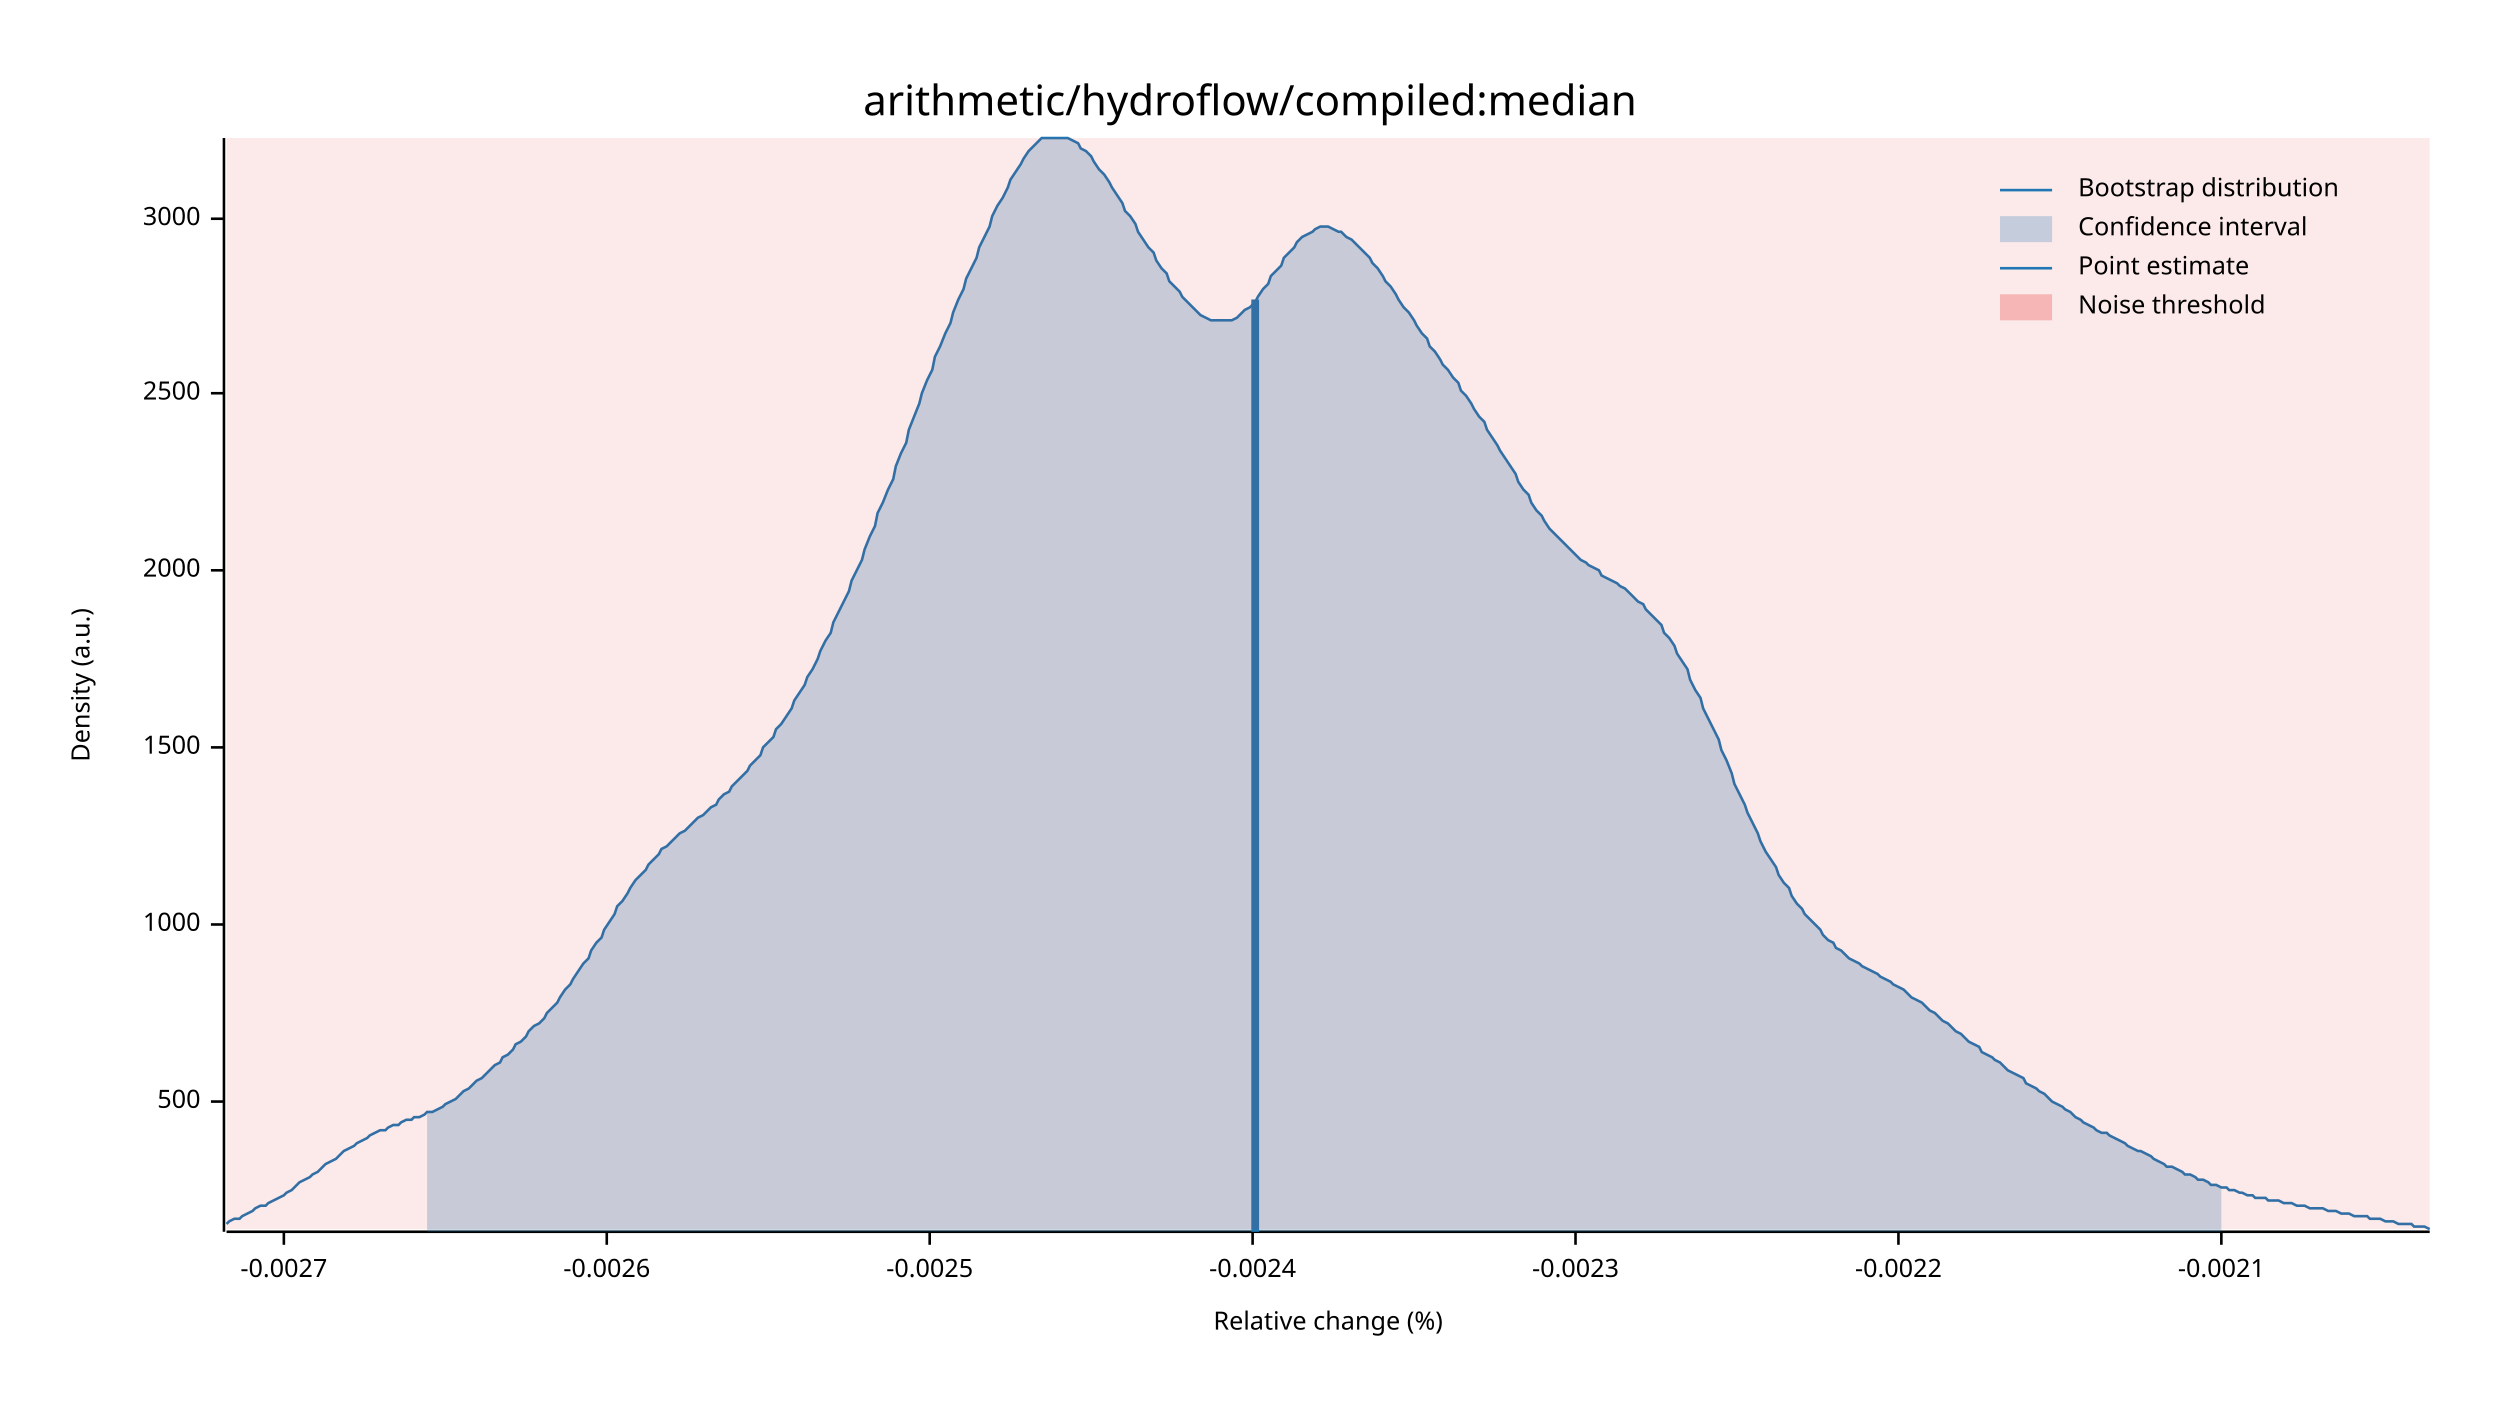
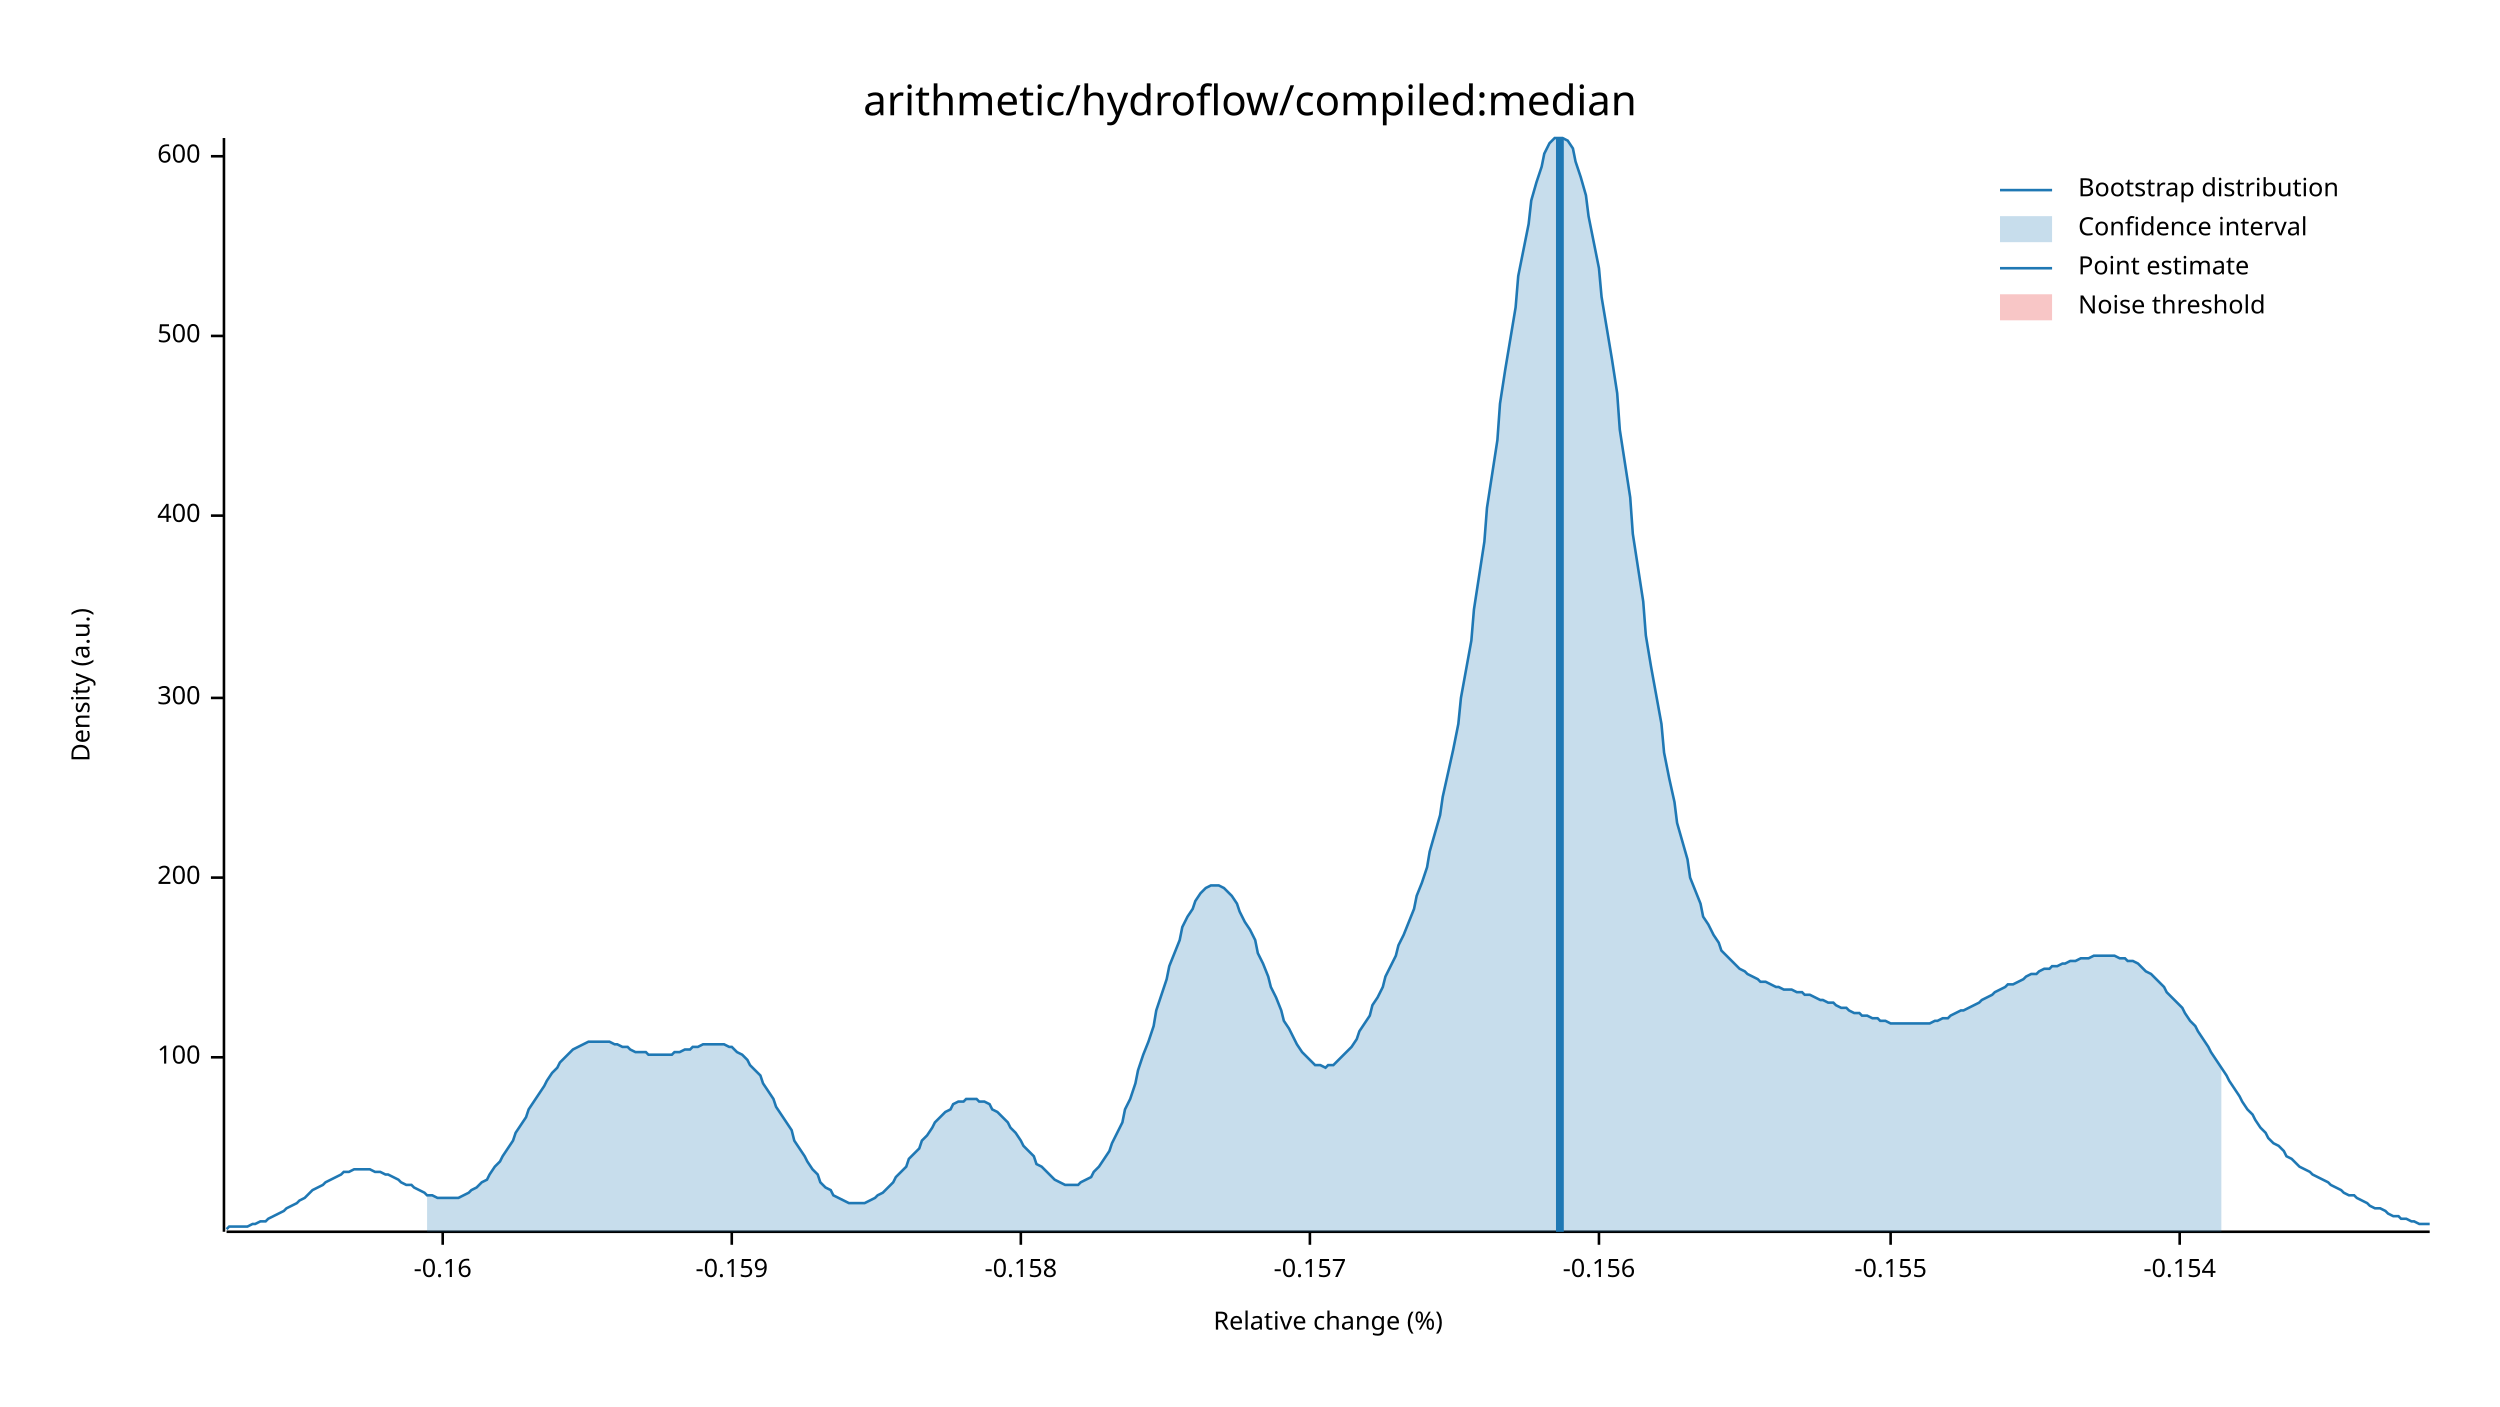
<svg xmlns="http://www.w3.org/2000/svg" width="960" height="540" viewBox="0 0 960 540">
  <text x="480" y="32" dy="0.76em" text-anchor="middle" font-family="sans-serif" font-size="16.129" opacity="1" fill="#000000">
arithmetic/hydroflow/compiled:median
</text>
  <text x="27" y="263" dy="0.76em" text-anchor="middle" font-family="sans-serif" font-size="9.677" opacity="1" fill="#000000" transform="rotate(270, 27, 263)">
Density (a.u.)
</text>
  <text x="510" y="513" dy="-0.5ex" text-anchor="middle" font-family="sans-serif" font-size="9.677" opacity="1" fill="#000000">
Relative change (%)
</text>
  <polyline fill="none" opacity="1" stroke="#000000" stroke-width="1" points="86,53 86,473 " />
-   <text x="77" y="423" dy="0.5ex" text-anchor="end" font-family="sans-serif" font-size="9.677" opacity="1" fill="#000000">
+   <text x="77" y="406" dy="0.5ex" text-anchor="end" font-family="sans-serif" font-size="9.677" opacity="1" fill="#000000">
+ 100
+ </text>
+   <polyline fill="none" opacity="1" stroke="#000000" stroke-width="1" points="81,406 86,406 " />
+   <text x="77" y="337" dy="0.5ex" text-anchor="end" font-family="sans-serif" font-size="9.677" opacity="1" fill="#000000">
+ 200
+ </text>
+   <polyline fill="none" opacity="1" stroke="#000000" stroke-width="1" points="81,337 86,337 " />
+   <text x="77" y="268" dy="0.5ex" text-anchor="end" font-family="sans-serif" font-size="9.677" opacity="1" fill="#000000">
+ 300
+ </text>
+   <polyline fill="none" opacity="1" stroke="#000000" stroke-width="1" points="81,268 86,268 " />
+   <text x="77" y="198" dy="0.5ex" text-anchor="end" font-family="sans-serif" font-size="9.677" opacity="1" fill="#000000">
+ 400
+ </text>
+   <polyline fill="none" opacity="1" stroke="#000000" stroke-width="1" points="81,198 86,198 " />
+   <text x="77" y="129" dy="0.5ex" text-anchor="end" font-family="sans-serif" font-size="9.677" opacity="1" fill="#000000">
500
</text>
-   <polyline fill="none" opacity="1" stroke="#000000" stroke-width="1" points="81,423 86,423 " />
-   <text x="77" y="355" dy="0.5ex" text-anchor="end" font-family="sans-serif" font-size="9.677" opacity="1" fill="#000000">
- 1000
+   <polyline fill="none" opacity="1" stroke="#000000" stroke-width="1" points="81,129 86,129 " />
+   <text x="77" y="60" dy="0.5ex" text-anchor="end" font-family="sans-serif" font-size="9.677" opacity="1" fill="#000000">
+ 600
</text>
-   <polyline fill="none" opacity="1" stroke="#000000" stroke-width="1" points="81,355 86,355 " />
-   <text x="77" y="287" dy="0.5ex" text-anchor="end" font-family="sans-serif" font-size="9.677" opacity="1" fill="#000000">
- 1500
+   <polyline fill="none" opacity="1" stroke="#000000" stroke-width="1" points="81,60 86,60 " />
+   <polyline fill="none" opacity="1" stroke="#000000" stroke-width="1" points="87,473 933,473 " />
+   <text x="170" y="483" dy="0.76em" text-anchor="middle" font-family="sans-serif" font-size="9.677" opacity="1" fill="#000000">
+ -0.16
</text>
-   <polyline fill="none" opacity="1" stroke="#000000" stroke-width="1" points="81,287 86,287 " />
-   <text x="77" y="219" dy="0.5ex" text-anchor="end" font-family="sans-serif" font-size="9.677" opacity="1" fill="#000000">
- 2000
+   <polyline fill="none" opacity="1" stroke="#000000" stroke-width="1" points="170,473 170,478 " />
+   <text x="281" y="483" dy="0.76em" text-anchor="middle" font-family="sans-serif" font-size="9.677" opacity="1" fill="#000000">
+ -0.159
</text>
-   <polyline fill="none" opacity="1" stroke="#000000" stroke-width="1" points="81,219 86,219 " />
-   <text x="77" y="151" dy="0.5ex" text-anchor="end" font-family="sans-serif" font-size="9.677" opacity="1" fill="#000000">
- 2500
+   <polyline fill="none" opacity="1" stroke="#000000" stroke-width="1" points="281,473 281,478 " />
+   <text x="392" y="483" dy="0.76em" text-anchor="middle" font-family="sans-serif" font-size="9.677" opacity="1" fill="#000000">
+ -0.158
</text>
-   <polyline fill="none" opacity="1" stroke="#000000" stroke-width="1" points="81,151 86,151 " />
-   <text x="77" y="84" dy="0.5ex" text-anchor="end" font-family="sans-serif" font-size="9.677" opacity="1" fill="#000000">
- 3000
+   <polyline fill="none" opacity="1" stroke="#000000" stroke-width="1" points="392,473 392,478 " />
+   <text x="503" y="483" dy="0.76em" text-anchor="middle" font-family="sans-serif" font-size="9.677" opacity="1" fill="#000000">
+ -0.157
</text>
-   <polyline fill="none" opacity="1" stroke="#000000" stroke-width="1" points="81,84 86,84 " />
-   <polyline fill="none" opacity="1" stroke="#000000" stroke-width="1" points="87,473 933,473 " />
-   <text x="109" y="483" dy="0.76em" text-anchor="middle" font-family="sans-serif" font-size="9.677" opacity="1" fill="#000000">
- -0.0027
+   <polyline fill="none" opacity="1" stroke="#000000" stroke-width="1" points="503,473 503,478 " />
+   <text x="614" y="483" dy="0.76em" text-anchor="middle" font-family="sans-serif" font-size="9.677" opacity="1" fill="#000000">
+ -0.156
</text>
-   <polyline fill="none" opacity="1" stroke="#000000" stroke-width="1" points="109,473 109,478 " />
-   <text x="233" y="483" dy="0.76em" text-anchor="middle" font-family="sans-serif" font-size="9.677" opacity="1" fill="#000000">
- -0.0026
+   <polyline fill="none" opacity="1" stroke="#000000" stroke-width="1" points="614,473 614,478 " />
+   <text x="726" y="483" dy="0.76em" text-anchor="middle" font-family="sans-serif" font-size="9.677" opacity="1" fill="#000000">
+ -0.155
</text>
-   <polyline fill="none" opacity="1" stroke="#000000" stroke-width="1" points="233,473 233,478 " />
-   <text x="357" y="483" dy="0.76em" text-anchor="middle" font-family="sans-serif" font-size="9.677" opacity="1" fill="#000000">
- -0.0025
+   <polyline fill="none" opacity="1" stroke="#000000" stroke-width="1" points="726,473 726,478 " />
+   <text x="837" y="483" dy="0.76em" text-anchor="middle" font-family="sans-serif" font-size="9.677" opacity="1" fill="#000000">
+ -0.154
</text>
-   <polyline fill="none" opacity="1" stroke="#000000" stroke-width="1" points="357,473 357,478 " />
-   <text x="481" y="483" dy="0.76em" text-anchor="middle" font-family="sans-serif" font-size="9.677" opacity="1" fill="#000000">
- -0.0024
- </text>
-   <polyline fill="none" opacity="1" stroke="#000000" stroke-width="1" points="481,473 481,478 " />
-   <text x="605" y="483" dy="0.76em" text-anchor="middle" font-family="sans-serif" font-size="9.677" opacity="1" fill="#000000">
- -0.0023
- </text>
-   <polyline fill="none" opacity="1" stroke="#000000" stroke-width="1" points="605,473 605,478 " />
-   <text x="729" y="483" dy="0.76em" text-anchor="middle" font-family="sans-serif" font-size="9.677" opacity="1" fill="#000000">
- -0.0022
- </text>
-   <polyline fill="none" opacity="1" stroke="#000000" stroke-width="1" points="729,473 729,478 " />
-   <text x="853" y="483" dy="0.76em" text-anchor="middle" font-family="sans-serif" font-size="9.677" opacity="1" fill="#000000">
- -0.0021
- </text>
-   <polyline fill="none" opacity="1" stroke="#000000" stroke-width="1" points="853,473 853,478 " />
-   <polyline fill="none" opacity="1" stroke="#1F78B4" stroke-width="1" points="87,470 88,469 90,468 92,468 93,467 95,466 97,465 98,464 100,463 102,463 103,462 105,461 107,460 109,459 110,458 112,457 114,455 115,454 117,453 119,452 120,451 122,450 124,448 125,447 127,446 129,445 131,443 132,442 134,441 136,440 137,439 139,438 141,437 142,436 144,435 146,434 148,434 149,433 151,432 153,432 154,431 156,430 158,430 159,429 161,429 163,428 164,427 166,427 168,426 170,425 171,424 173,423 175,422 176,421 178,419 180,418 181,417 183,415 185,414 187,412 188,411 190,409 192,408 193,406 195,405 197,403 198,401 200,400 202,398 203,396 205,394 207,393 209,391 210,389 212,387 214,385 215,383 217,380 219,378 220,376 222,373 224,370 226,368 227,365 229,362 231,360 232,357 234,354 236,351 237,348 239,346 241,343 242,341 244,338 246,336 248,334 249,332 251,330 253,328 254,326 256,325 258,323 259,322 261,320 263,319 265,317 266,316 268,314 270,313 271,312 273,310 275,309 276,307 278,305 280,304 281,302 283,300 285,298 287,296 288,294 290,292 292,290 293,287 295,285 297,283 298,280 300,278 302,275 304,272 305,269 307,266 309,263 310,260 312,257 314,253 315,250 317,246 319,243 320,239 322,235 324,231 326,227 327,223 329,219 331,215 332,211 334,206 336,202 337,197 339,193 341,188 343,184 344,179 346,174 348,170 349,165 351,160 353,155 354,151 356,146 358,142 359,137 361,133 363,128 365,124 366,120 368,115 370,111 371,107 373,103 375,99 376,95 378,91 380,87 381,83 383,79 385,76 387,72 388,69 390,66 392,63 393,61 395,58 397,56 398,55 400,53 402,53 404,53 405,53 407,53 409,53 410,53 412,54 414,55 415,57 417,58 419,60 420,62 422,65 424,67 426,70 427,72 429,75 431,78 432,81 434,83 436,86 437,89 439,92 441,95 443,97 444,100 446,103 448,105 449,108 451,110 453,112 454,114 456,116 458,118 459,119 461,121 463,122 465,123 466,123 468,123 470,123 471,123 473,123 475,122 476,121 478,119 480,118 482,116 483,114 485,111 487,109 488,106 490,104 492,102 493,99 495,97 497,95 498,93 500,91 502,90 504,89 505,88 507,87 509,87 510,87 512,88 514,89 515,89 517,91 519,92 521,94 522,95 524,97 526,99 527,101 529,103 531,106 532,108 534,110 536,113 537,115 539,118 541,120 543,123 544,125 546,128 548,130 549,133 551,135 553,138 554,140 556,142 558,145 560,147 561,150 563,152 565,155 566,157 568,160 570,162 571,165 573,168 575,171 576,173 578,176 580,179 582,182 583,185 585,188 587,190 588,193 590,196 592,198 593,200 595,203 597,205 599,207 600,208 602,210 604,212 605,213 607,215 609,216 610,217 612,218 614,219 615,221 617,222 619,223 621,224 622,225 624,226 626,228 627,229 629,231 631,232 632,234 634,236 636,238 638,240 639,243 641,245 643,248 644,251 646,254 648,257 649,261 651,265 653,268 654,272 656,276 658,280 660,284 661,288 663,292 665,297 666,301 668,305 670,309 671,312 673,316 675,320 676,323 678,327 680,330 682,333 683,336 685,339 687,341 688,344 690,347 692,349 693,351 695,353 697,355 699,357 700,359 702,361 704,362 705,364 707,365 709,367 710,368 712,369 714,370 715,371 717,372 719,373 721,374 722,375 724,376 726,377 727,378 729,379 731,380 732,381 734,383 736,384 738,385 739,386 741,388 743,389 744,390 746,392 748,393 749,394 751,396 753,397 754,398 756,400 758,401 760,402 761,404 763,405 765,406 766,407 768,408 770,410 771,411 773,412 775,413 777,414 778,416 780,417 782,418 783,419 785,420 787,422 788,423 790,424 792,425 793,426 795,427 797,429 799,430 800,431 802,432 804,433 805,434 807,435 809,435 810,436 812,437 814,438 816,439 817,440 819,441 821,442 822,442 824,443 826,444 827,445 829,446 831,447 832,448 834,448 836,449 838,450 839,451 841,451 843,452 844,453 846,453 848,454 849,455 851,455 853,456 855,456 856,457 858,457 860,458 861,458 863,459 865,459 866,460 868,460 870,460 871,461 873,461 875,461 877,462 878,462 880,462 882,463 883,463 885,463 887,464 888,464 890,464 892,464 894,465 895,465 897,465 899,466 900,466 902,466 904,467 905,467 907,467 909,467 910,468 912,468 914,468 916,469 917,469 919,469 921,470 922,470 924,470 926,470 927,471 929,471 931,471 933,472 " />
-   <polygon opacity="0.25" fill="#1F78B4" points="164,427 166,427 168,426 170,425 171,424 173,423 175,422 176,421 178,419 180,418 181,417 183,415 185,414 187,412 188,411 190,409 192,408 193,406 195,405 197,403 198,401 200,400 202,398 203,396 205,394 207,393 209,391 210,389 212,387 214,385 215,383 217,380 219,378 220,376 222,373 224,370 226,368 227,365 229,362 231,360 232,357 234,354 236,351 237,348 239,346 241,343 242,341 244,338 246,336 248,334 249,332 251,330 253,328 254,326 256,325 258,323 259,322 261,320 263,319 265,317 266,316 268,314 270,313 271,312 273,310 275,309 276,307 278,305 280,304 281,302 283,300 285,298 287,296 288,294 290,292 292,290 293,287 295,285 297,283 298,280 300,278 302,275 304,272 305,269 307,266 309,263 310,260 312,257 314,253 315,250 317,246 319,243 320,239 322,235 324,231 326,227 327,223 329,219 331,215 332,211 334,206 336,202 337,197 339,193 341,188 343,184 344,179 346,174 348,170 349,165 351,160 353,155 354,151 356,146 358,142 359,137 361,133 363,128 365,124 366,120 368,115 370,111 371,107 373,103 375,99 376,95 378,91 380,87 381,83 383,79 385,76 387,72 388,69 390,66 392,63 393,61 395,58 397,56 398,55 400,53 402,53 404,53 405,53 407,53 409,53 410,53 412,54 414,55 415,57 417,58 419,60 420,62 422,65 424,67 426,70 427,72 429,75 431,78 432,81 434,83 436,86 437,89 439,92 441,95 443,97 444,100 446,103 448,105 449,108 451,110 453,112 454,114 456,116 458,118 459,119 461,121 463,122 465,123 466,123 468,123 470,123 471,123 473,123 475,122 476,121 478,119 480,118 482,116 483,114 485,111 487,109 488,106 490,104 492,102 493,99 495,97 497,95 498,93 500,91 502,90 504,89 505,88 507,87 509,87 510,87 512,88 514,89 515,89 517,91 519,92 521,94 522,95 524,97 526,99 527,101 529,103 531,106 532,108 534,110 536,113 537,115 539,118 541,120 543,123 544,125 546,128 548,130 549,133 551,135 553,138 554,140 556,142 558,145 560,147 561,150 563,152 565,155 566,157 568,160 570,162 571,165 573,168 575,171 576,173 578,176 580,179 582,182 583,185 585,188 587,190 588,193 590,196 592,198 593,200 595,203 597,205 599,207 600,208 602,210 604,212 605,213 607,215 609,216 610,217 612,218 614,219 615,221 617,222 619,223 621,224 622,225 624,226 626,228 627,229 629,231 631,232 632,234 634,236 636,238 638,240 639,243 641,245 643,248 644,251 646,254 648,257 649,261 651,265 653,268 654,272 656,276 658,280 660,284 661,288 663,292 665,297 666,301 668,305 670,309 671,312 673,316 675,320 676,323 678,327 680,330 682,333 683,336 685,339 687,341 688,344 690,347 692,349 693,351 695,353 697,355 699,357 700,359 702,361 704,362 705,364 707,365 709,367 710,368 712,369 714,370 715,371 717,372 719,373 721,374 722,375 724,376 726,377 727,378 729,379 731,380 732,381 734,383 736,384 738,385 739,386 741,388 743,389 744,390 746,392 748,393 749,394 751,396 753,397 754,398 756,400 758,401 760,402 761,404 763,405 765,406 766,407 768,408 770,410 771,411 773,412 775,413 777,414 778,416 780,417 782,418 783,419 785,420 787,422 788,423 790,424 792,425 793,426 795,427 797,429 799,430 800,431 802,432 804,433 805,434 807,435 809,435 810,436 812,437 814,438 816,439 817,440 819,441 821,442 822,442 824,443 826,444 827,445 829,446 831,447 832,448 834,448 836,449 838,450 839,451 841,451 843,452 844,453 846,453 848,454 849,455 851,455 853,456 853,473 164,473 " />
-   <polyline fill="none" opacity="1" stroke="#1F78B4" stroke-width="3" points="482,473 482,115 " />
-   <rect x="87" y="53" width="846" height="419" opacity="0.1" fill="#E31A1C" stroke="none" />
+   <polyline fill="none" opacity="1" stroke="#000000" stroke-width="1" points="837,473 837,478 " />
+   <polyline fill="none" opacity="1" stroke="#1F78B4" stroke-width="1" points="87,472 88,471 90,471 92,471 93,471 95,471 97,470 98,470 100,469 102,469 103,468 105,467 107,466 109,465 110,464 112,463 114,462 115,461 117,460 119,458 120,457 122,456 124,455 125,454 127,453 129,452 131,451 132,450 134,450 136,449 137,449 139,449 141,449 142,449 144,450 146,450 148,451 149,451 151,452 153,453 154,454 156,455 158,455 159,456 161,457 163,458 164,459 166,459 168,460 170,460 171,460 173,460 175,460 176,460 178,459 180,458 181,457 183,456 185,454 187,453 188,451 190,448 192,446 193,444 195,441 197,438 198,435 200,432 202,429 203,426 205,423 207,420 209,417 210,415 212,412 214,410 215,408 217,406 219,404 220,403 222,402 224,401 226,400 227,400 229,400 231,400 232,400 234,400 236,401 237,401 239,402 241,402 242,403 244,404 246,404 248,404 249,405 251,405 253,405 254,405 256,405 258,405 259,404 261,404 263,403 265,403 266,402 268,402 270,401 271,401 273,401 275,401 276,401 278,401 280,402 281,402 283,404 285,405 287,407 288,409 290,411 292,413 293,416 295,419 297,422 298,425 300,428 302,431 304,434 305,438 307,441 309,444 310,446 312,449 314,451 315,454 317,456 319,457 320,459 322,460 324,461 326,462 327,462 329,462 331,462 332,462 334,461 336,460 337,459 339,458 341,456 343,454 344,452 346,450 348,448 349,445 351,443 353,441 354,438 356,436 358,433 359,431 361,429 363,427 365,426 366,424 368,423 370,423 371,422 373,422 375,422 376,423 378,423 380,424 381,426 383,427 385,429 387,431 388,433 390,435 392,438 393,440 395,442 397,444 398,447 400,448 402,450 404,452 405,453 407,454 409,455 410,455 412,455 414,455 415,454 417,453 419,452 420,450 422,448 424,445 426,442 427,439 429,435 431,431 432,426 434,422 436,416 437,411 439,405 441,400 443,394 444,388 446,382 448,376 449,371 451,366 453,361 454,356 456,352 458,349 459,346 461,343 463,341 465,340 466,340 468,340 470,341 471,342 473,344 475,347 476,350 478,354 480,357 482,361 483,366 485,370 487,375 488,379 490,383 492,388 493,392 495,395 497,399 498,401 500,404 502,406 504,408 505,409 507,409 509,410 510,409 512,409 514,407 515,406 517,404 519,402 521,399 522,396 524,393 526,390 527,386 529,383 531,379 532,375 534,371 536,367 537,363 539,359 541,354 543,349 544,344 546,339 548,333 549,327 551,320 553,313 554,306 556,297 558,288 560,278 561,268 563,257 565,246 566,234 568,221 570,208 571,195 573,182 575,169 576,155 578,142 580,130 582,118 583,106 585,96 587,86 588,77 590,70 592,64 593,59 595,55 597,53 599,53 600,53 602,54 604,57 605,62 607,68 609,75 610,83 612,93 614,103 615,114 617,126 619,138 621,151 622,165 624,178 626,191 627,205 629,218 631,231 632,244 634,256 636,267 638,278 639,289 641,299 643,308 644,316 646,323 648,330 649,337 651,342 653,347 654,352 656,355 658,359 660,362 661,365 663,367 665,369 666,370 668,372 670,373 671,374 673,375 675,376 676,377 678,377 680,378 682,379 683,379 685,380 687,380 688,380 690,381 692,381 693,382 695,382 697,383 699,384 700,384 702,385 704,385 705,386 707,387 709,387 710,388 712,389 714,389 715,390 717,390 719,391 721,391 722,392 724,392 726,393 727,393 729,393 731,393 732,393 734,393 736,393 738,393 739,393 741,393 743,392 744,392 746,391 748,391 749,390 751,389 753,388 754,388 756,387 758,386 760,385 761,384 763,383 765,382 766,381 768,380 770,379 771,378 773,378 775,377 777,376 778,375 780,374 782,374 783,373 785,372 787,372 788,371 790,371 792,370 793,370 795,369 797,369 799,368 800,368 802,368 804,367 805,367 807,367 809,367 810,367 812,367 814,368 816,368 817,369 819,369 821,370 822,371 824,373 826,374 827,375 829,377 831,379 832,381 834,383 836,385 838,387 839,389 841,392 843,394 844,396 846,399 848,402 849,404 851,407 853,410 855,413 856,415 858,418 860,421 861,423 863,426 865,428 866,430 868,433 870,435 871,437 873,439 875,440 877,442 878,444 880,445 882,447 883,448 885,449 887,450 888,451 890,452 892,453 894,454 895,455 897,456 899,457 900,458 902,459 904,459 905,460 907,461 909,462 910,463 912,464 914,464 916,465 917,466 919,467 921,467 922,468 924,468 926,469 927,469 929,470 931,470 933,470 " />
+   <polygon opacity="0.25" fill="#1F78B4" points="164,459 166,459 168,460 170,460 171,460 173,460 175,460 176,460 178,459 180,458 181,457 183,456 185,454 187,453 188,451 190,448 192,446 193,444 195,441 197,438 198,435 200,432 202,429 203,426 205,423 207,420 209,417 210,415 212,412 214,410 215,408 217,406 219,404 220,403 222,402 224,401 226,400 227,400 229,400 231,400 232,400 234,400 236,401 237,401 239,402 241,402 242,403 244,404 246,404 248,404 249,405 251,405 253,405 254,405 256,405 258,405 259,404 261,404 263,403 265,403 266,402 268,402 270,401 271,401 273,401 275,401 276,401 278,401 280,402 281,402 283,404 285,405 287,407 288,409 290,411 292,413 293,416 295,419 297,422 298,425 300,428 302,431 304,434 305,438 307,441 309,444 310,446 312,449 314,451 315,454 317,456 319,457 320,459 322,460 324,461 326,462 327,462 329,462 331,462 332,462 334,461 336,460 337,459 339,458 341,456 343,454 344,452 346,450 348,448 349,445 351,443 353,441 354,438 356,436 358,433 359,431 361,429 363,427 365,426 366,424 368,423 370,423 371,422 373,422 375,422 376,423 378,423 380,424 381,426 383,427 385,429 387,431 388,433 390,435 392,438 393,440 395,442 397,444 398,447 400,448 402,450 404,452 405,453 407,454 409,455 410,455 412,455 414,455 415,454 417,453 419,452 420,450 422,448 424,445 426,442 427,439 429,435 431,431 432,426 434,422 436,416 437,411 439,405 441,400 443,394 444,388 446,382 448,376 449,371 451,366 453,361 454,356 456,352 458,349 459,346 461,343 463,341 465,340 466,340 468,340 470,341 471,342 473,344 475,347 476,350 478,354 480,357 482,361 483,366 485,370 487,375 488,379 490,383 492,388 493,392 495,395 497,399 498,401 500,404 502,406 504,408 505,409 507,409 509,410 510,409 512,409 514,407 515,406 517,404 519,402 521,399 522,396 524,393 526,390 527,386 529,383 531,379 532,375 534,371 536,367 537,363 539,359 541,354 543,349 544,344 546,339 548,333 549,327 551,320 553,313 554,306 556,297 558,288 560,278 561,268 563,257 565,246 566,234 568,221 570,208 571,195 573,182 575,169 576,155 578,142 580,130 582,118 583,106 585,96 587,86 588,77 590,70 592,64 593,59 595,55 597,53 599,53 600,53 602,54 604,57 605,62 607,68 609,75 610,83 612,93 614,103 615,114 617,126 619,138 621,151 622,165 624,178 626,191 627,205 629,218 631,231 632,244 634,256 636,267 638,278 639,289 641,299 643,308 644,316 646,323 648,330 649,337 651,342 653,347 654,352 656,355 658,359 660,362 661,365 663,367 665,369 666,370 668,372 670,373 671,374 673,375 675,376 676,377 678,377 680,378 682,379 683,379 685,380 687,380 688,380 690,381 692,381 693,382 695,382 697,383 699,384 700,384 702,385 704,385 705,386 707,387 709,387 710,388 712,389 714,389 715,390 717,390 719,391 721,391 722,392 724,392 726,393 727,393 729,393 731,393 732,393 734,393 736,393 738,393 739,393 741,393 743,392 744,392 746,391 748,391 749,390 751,389 753,388 754,388 756,387 758,386 760,385 761,384 763,383 765,382 766,381 768,380 770,379 771,378 773,378 775,377 777,376 778,375 780,374 782,374 783,373 785,372 787,372 788,371 790,371 792,370 793,370 795,369 797,369 799,368 800,368 802,368 804,367 805,367 807,367 809,367 810,367 812,367 814,368 816,368 817,369 819,369 821,370 822,371 824,373 826,374 827,375 829,377 831,379 832,381 834,383 836,385 838,387 839,389 841,392 843,394 844,396 846,399 848,402 849,404 851,407 853,410 853,473 164,473 " />
+   <polyline fill="none" opacity="1" stroke="#1F78B4" stroke-width="3" points="599,473 599,53 " />
+   <rect x="510" y="53" width="0" height="419" opacity="0.1" fill="#E31A1C" stroke="none" />
  <text x="798" y="68" dy="0.76em" text-anchor="start" font-family="sans-serif" font-size="9.677" opacity="1" fill="#000000">
Bootstrap distribution
</text>
  <text x="798" y="83" dy="0.76em" text-anchor="start" font-family="sans-serif" font-size="9.677" opacity="1" fill="#000000">
Confidence interval
</text>
  <text x="798" y="98" dy="0.76em" text-anchor="start" font-family="sans-serif" font-size="9.677" opacity="1" fill="#000000">
Point estimate
</text>
  <text x="798" y="113" dy="0.76em" text-anchor="start" font-family="sans-serif" font-size="9.677" opacity="1" fill="#000000">
Noise threshold
</text>
  <polyline fill="none" opacity="1" stroke="#1F78B4" stroke-width="1" points="768,73 788,73 " />
  <rect x="768" y="83" width="20" height="10" opacity="0.25" fill="#1F78B4" stroke="none" />
  <polyline fill="none" opacity="1" stroke="#1F78B4" stroke-width="1" points="768,103 788,103 " />
  <rect x="768" y="113" width="20" height="10" opacity="0.25" fill="#E31A1C" stroke="none" />
</svg>
